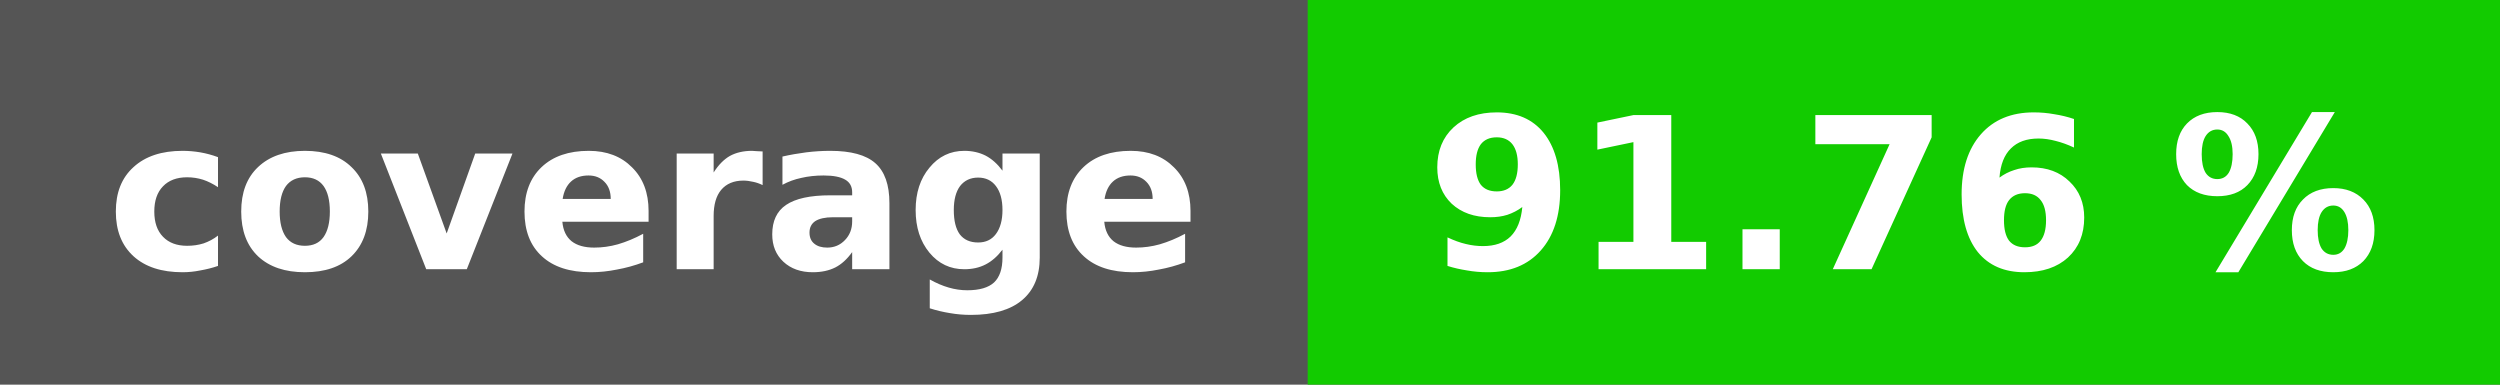
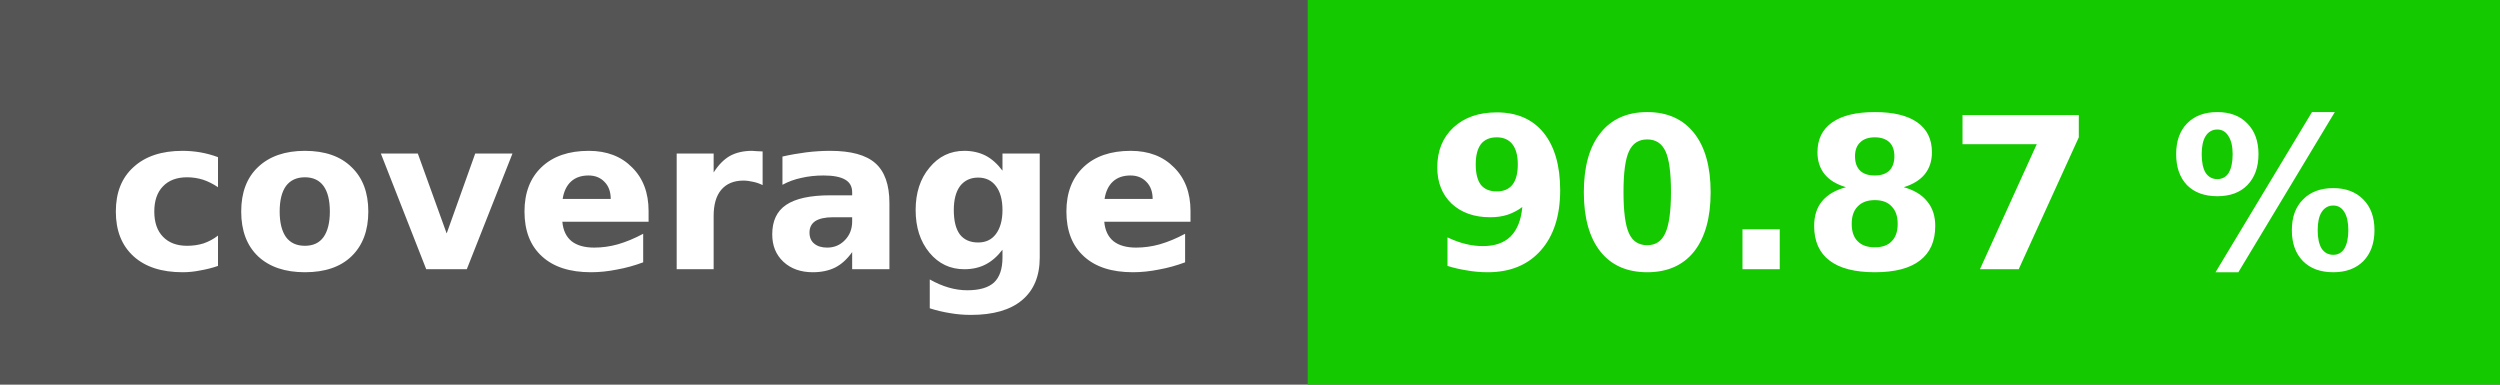
<svg xmlns="http://www.w3.org/2000/svg" height="20" width="130">
  <rect fill="#555" height="20" width="130" />
-   <rect fill="#12cb00" height="20" width="62" x="68" />
+   <rect fill="#14c900" height="20" width="62" x="68" />
  <g fill="#fff" font-family="verdana, geneva, dejavu sans, sans-serif" font-size="11" font-weight="bold" text-anchor="middle">
    <text x="34" y="14">coverage</text>
-     <text x="99" y="14">91.76 %</text>
+     <text x="99" y="14">90.87 %</text>
  </g>
</svg>
